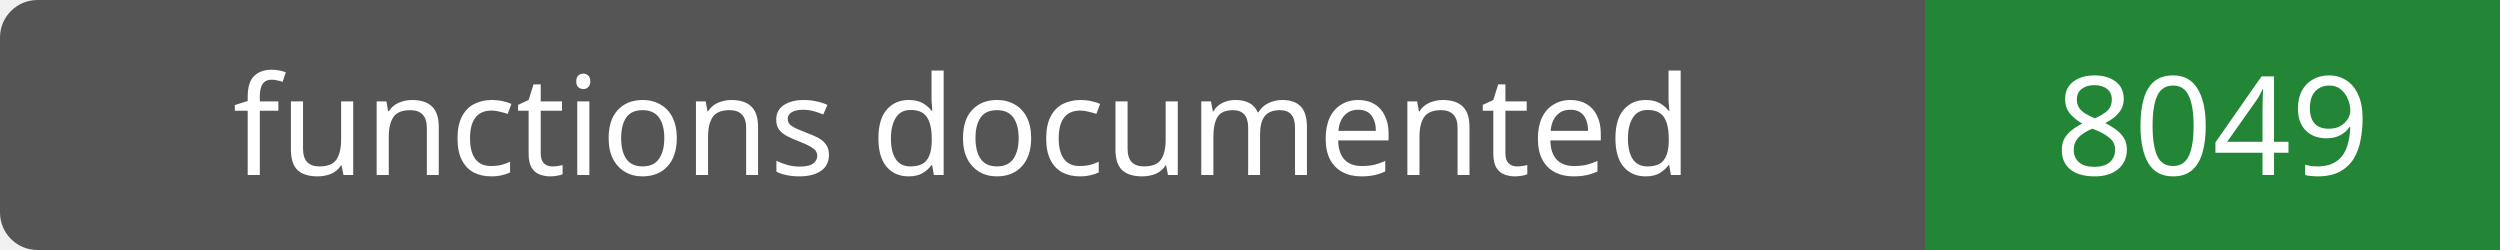
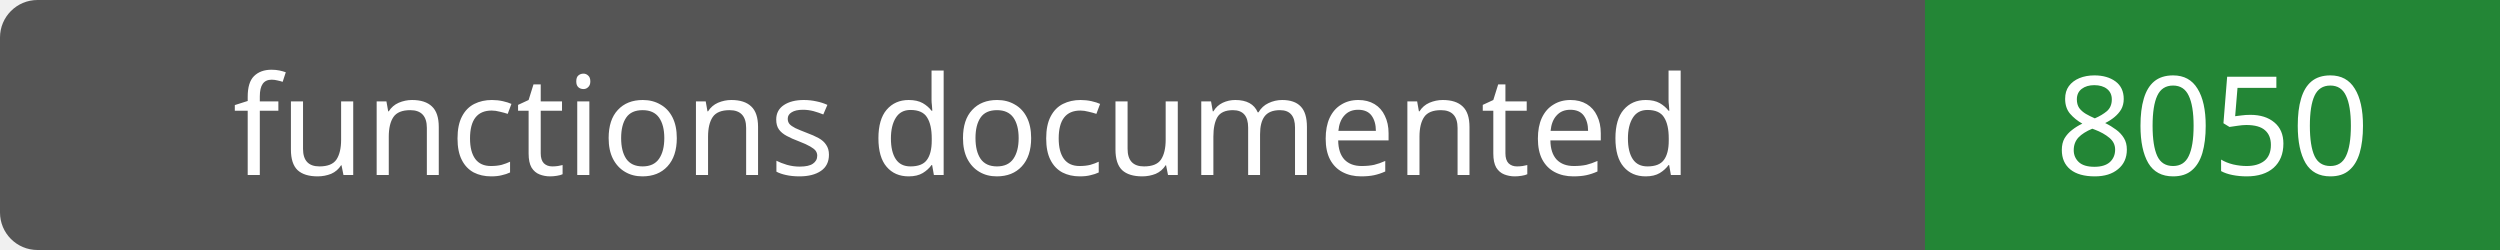
- <svg xmlns="http://www.w3.org/2000/svg" width="200" height="20" role="img" aria-label="functions documented: 8049">
+ <svg xmlns="http://www.w3.org/2000/svg" width="200" height="20" role="img" aria-label="functions documented: 8050">
  <rect width="200" height="20" rx="3" fill="#555" />
  <path fill="#238636" d="M154 0h46v20H154z" />
  <g fill="#fff" text-anchor="middle" font-family="Verdana,sans-serif" font-size="11">
    <text x="77.0" y="14">functions documented</text>
-     <text x="177.0" y="14">8049</text>
+     <text x="177.0" y="14">8050</text>
  </g>
</svg>
